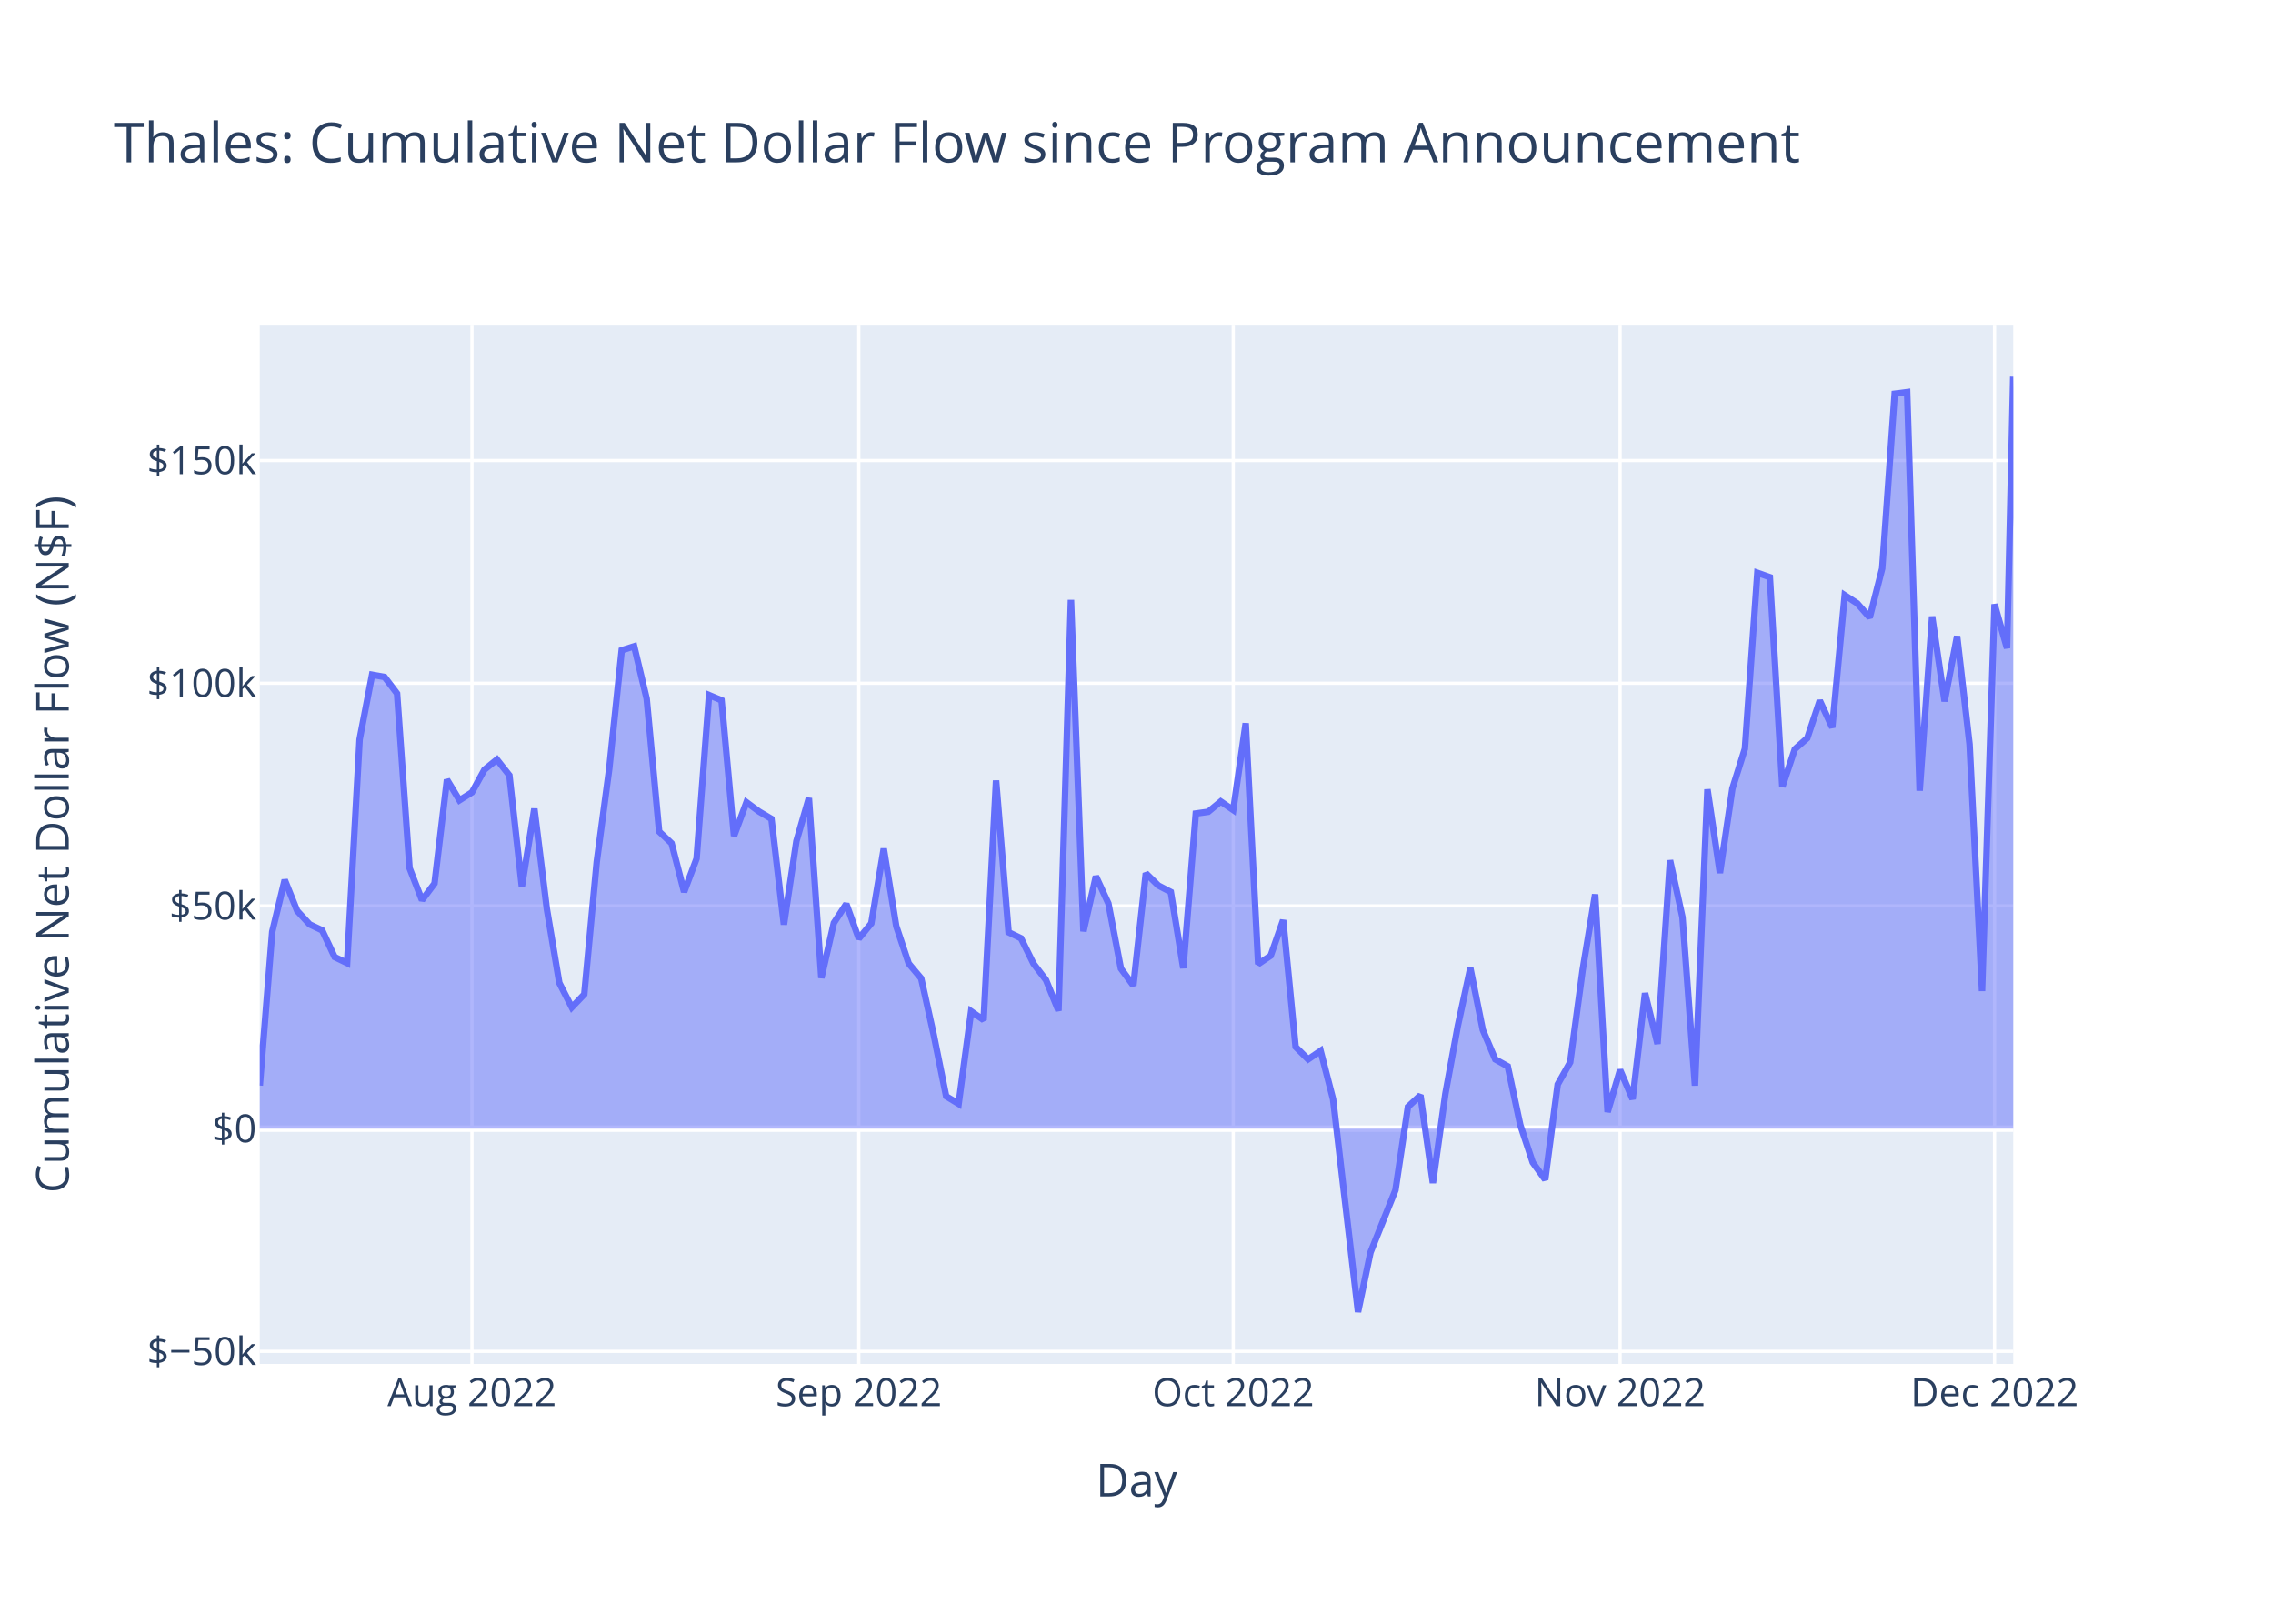
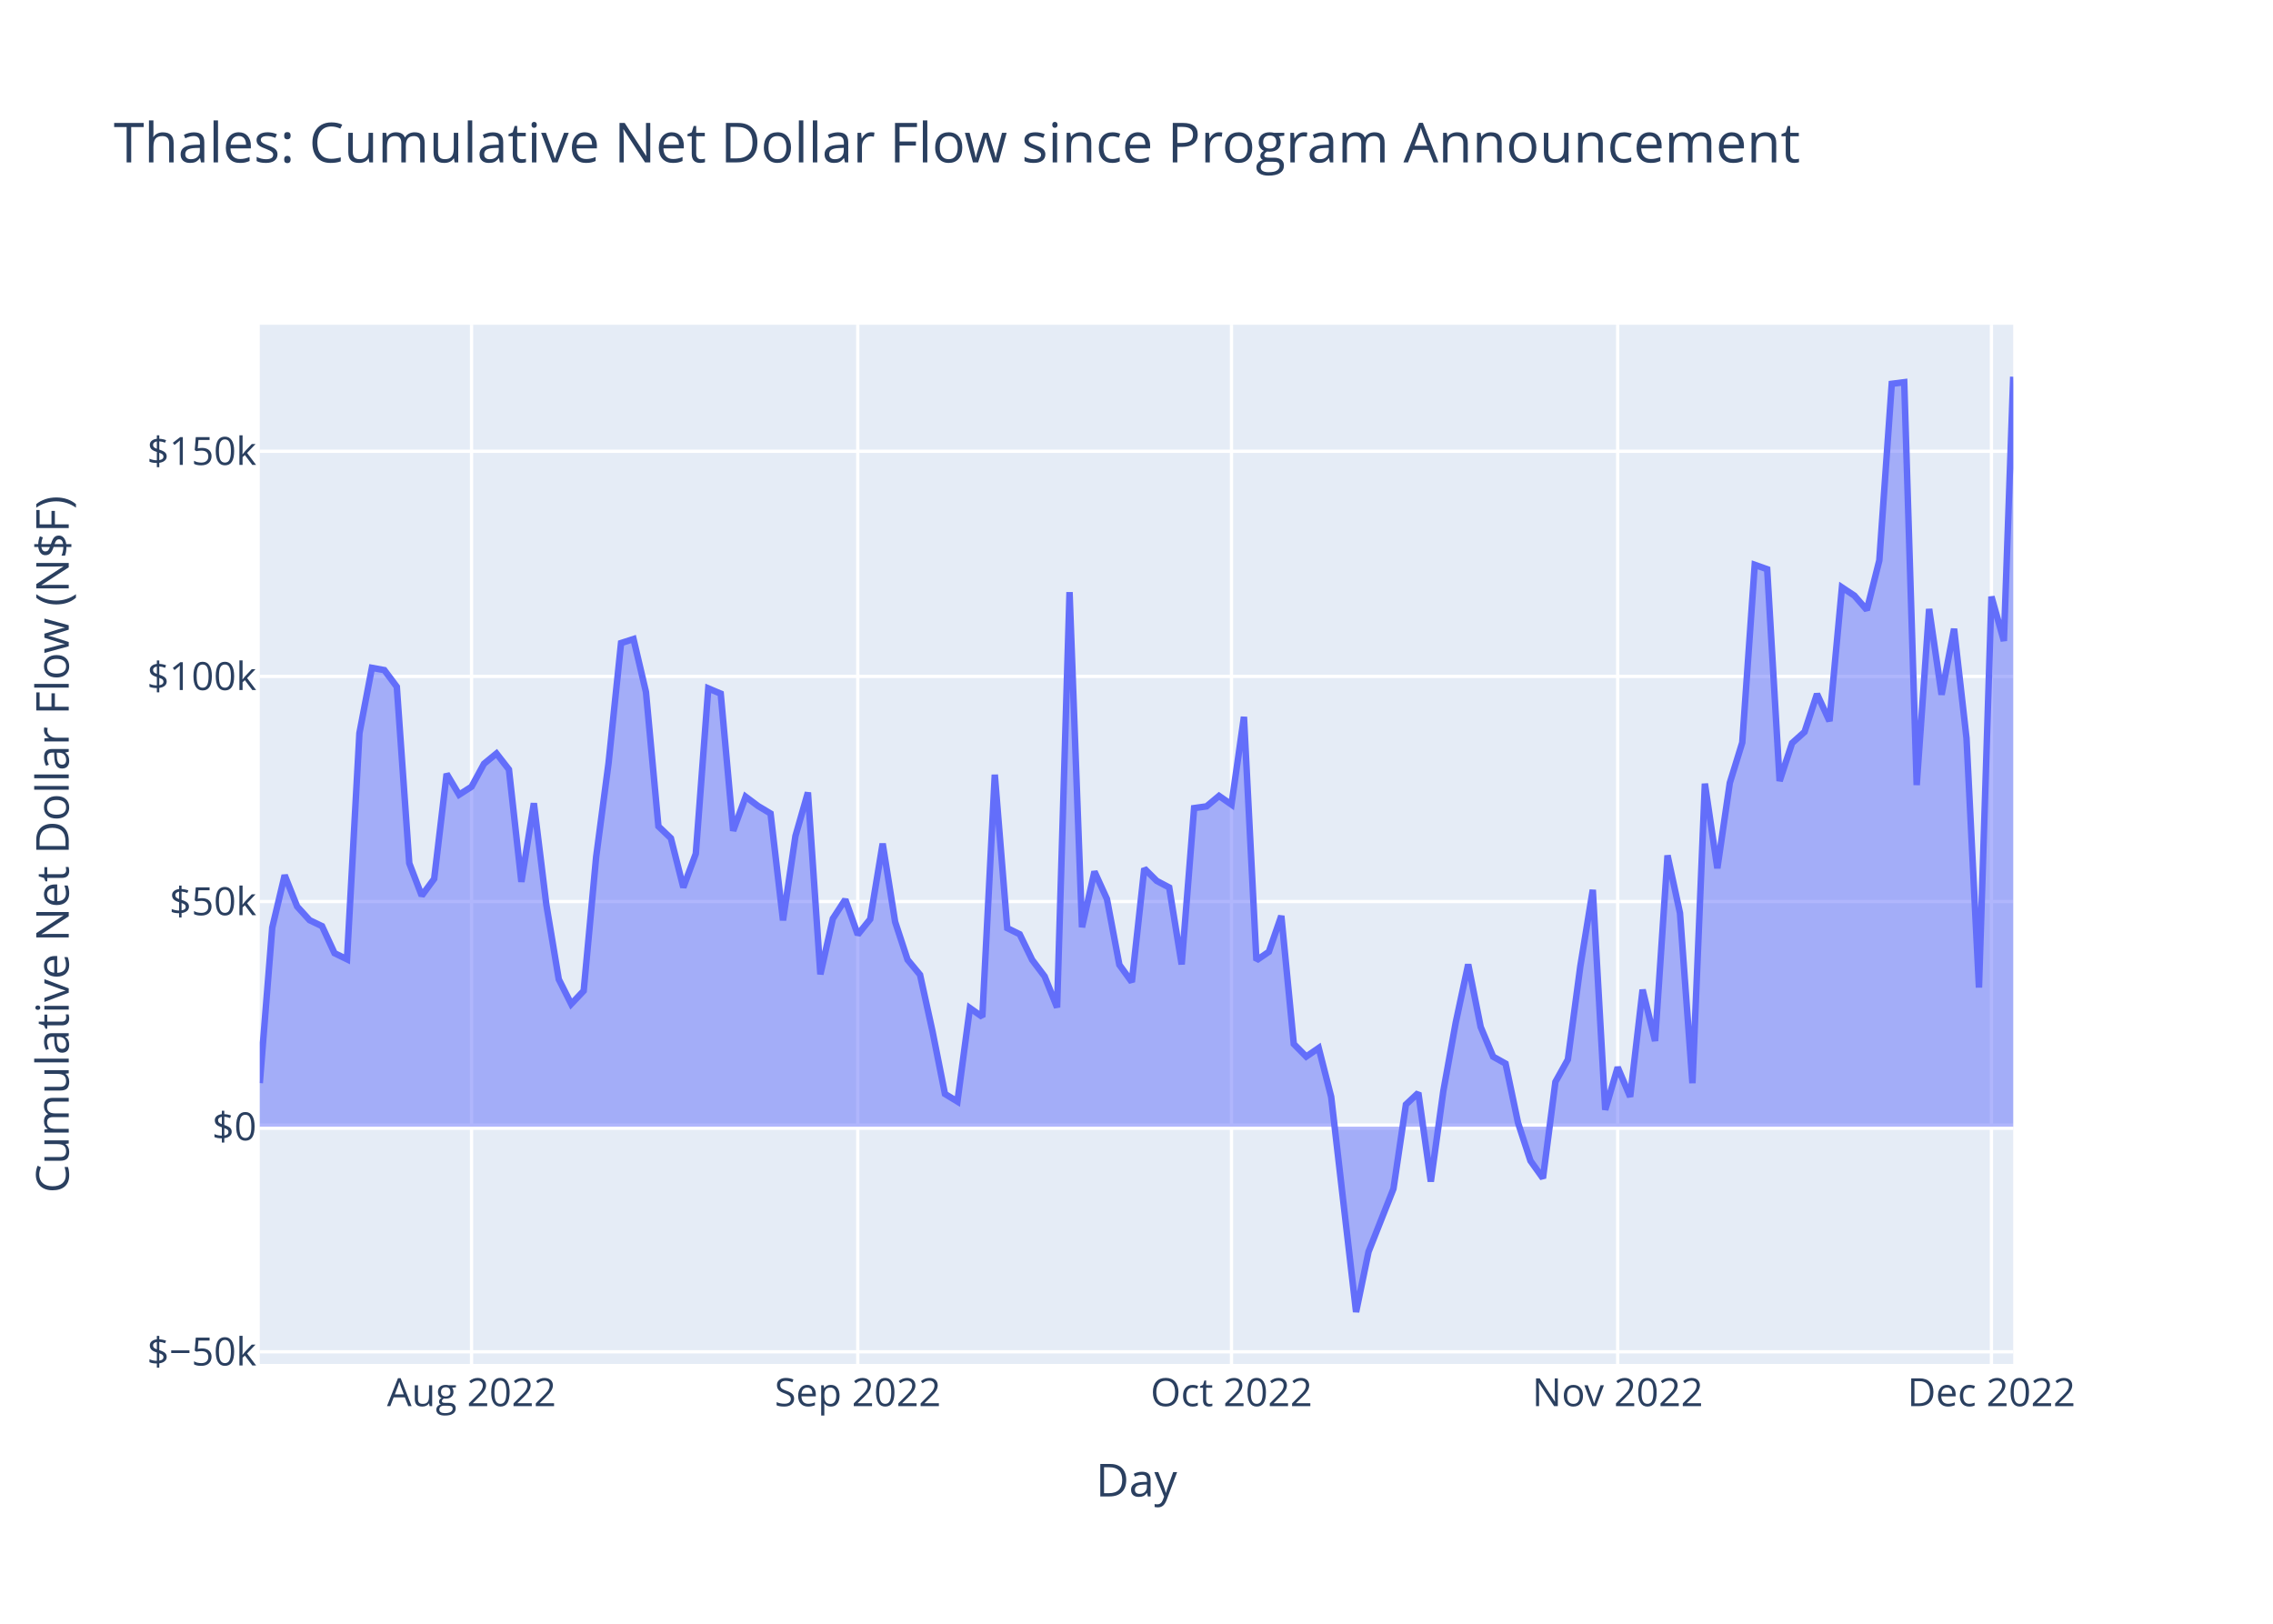
<svg xmlns="http://www.w3.org/2000/svg" class="main-svg" width="700" height="500" style="" viewBox="0 0 700 500">
  <rect x="0" y="0" width="700" height="500" style="fill: rgb(255, 255, 255); fill-opacity: 1;" />
-   <defs id="defs-e798c2">
+   <defs id="defs-d1db68">
    <g class="clips">
-       <clipPath id="clipe798c2xyplot" class="plotclip">
+       <clipPath id="clipd1db68xyplot" class="plotclip">
        <rect width="540" height="320" />
      </clipPath>
-       <clipPath class="axesclip" id="clipe798c2x">
+       <clipPath class="axesclip" id="clipd1db68x">
        <rect x="80" y="0" width="540" height="500" />
      </clipPath>
-       <clipPath class="axesclip" id="clipe798c2y">
+       <clipPath class="axesclip" id="clipd1db68y">
        <rect x="0" y="100" width="700" height="320" />
      </clipPath>
-       <clipPath class="axesclip" id="clipe798c2xy">
+       <clipPath class="axesclip" id="clipd1db68xy">
        <rect x="80" y="100" width="540" height="320" />
      </clipPath>
    </g>
    <g class="gradients" />
    <g class="patterns" />
  </defs>
  <g class="bglayer">
    <rect class="bg" x="80" y="100" width="540" height="320" style="fill: rgb(229, 236, 246); fill-opacity: 1; stroke-width: 0;" />
  </g>
  <g class="layer-below">
    <g class="imagelayer" />
    <g class="shapelayer" />
  </g>
  <g class="cartesianlayer">
    <g class="subplot xy">
      <g class="layer-subplot">
        <g class="shapelayer" />
        <g class="imagelayer" />
      </g>
      <g class="minor-gridlayer">
        <g class="x" />
        <g class="y" />
      </g>
      <g class="gridlayer">
        <g class="x">
-           <path class="xgrid crisp" transform="translate(145.34,0)" d="M0,100v320" style="stroke: rgb(255, 255, 255); stroke-opacity: 1; stroke-width: 1px;" />
-           <path class="xgrid crisp" transform="translate(264.48,0)" d="M0,100v320" style="stroke: rgb(255, 255, 255); stroke-opacity: 1; stroke-width: 1px;" />
-           <path class="xgrid crisp" transform="translate(379.79,0)" d="M0,100v320" style="stroke: rgb(255, 255, 255); stroke-opacity: 1; stroke-width: 1px;" />
-           <path class="xgrid crisp" transform="translate(498.93,0)" d="M0,100v320" style="stroke: rgb(255, 255, 255); stroke-opacity: 1; stroke-width: 1px;" />
-           <path class="xgrid crisp" transform="translate(614.24,0)" d="M0,100v320" style="stroke: rgb(255, 255, 255); stroke-opacity: 1; stroke-width: 1px;" />
+           <path class="xgrid crisp" transform="translate(145.22,0)" d="M0,100v320" style="stroke: rgb(255, 255, 255); stroke-opacity: 1; stroke-width: 1px;" />
+           <path class="xgrid crisp" transform="translate(264.16,0)" d="M0,100v320" style="stroke: rgb(255, 255, 255); stroke-opacity: 1; stroke-width: 1px;" />
+           <path class="xgrid crisp" transform="translate(379.25,0)" d="M0,100v320" style="stroke: rgb(255, 255, 255); stroke-opacity: 1; stroke-width: 1px;" />
+           <path class="xgrid crisp" transform="translate(498.19,0)" d="M0,100v320" style="stroke: rgb(255, 255, 255); stroke-opacity: 1; stroke-width: 1px;" />
+           <path class="xgrid crisp" transform="translate(613.29,0)" d="M0,100v320" style="stroke: rgb(255, 255, 255); stroke-opacity: 1; stroke-width: 1px;" />
        </g>
        <g class="y">
-           <path class="ygrid crisp" transform="translate(0,416.12)" d="M80,0h540" style="stroke: rgb(255, 255, 255); stroke-opacity: 1; stroke-width: 1px;" />
-           <path class="ygrid crisp" transform="translate(0,278.96)" d="M80,0h540" style="stroke: rgb(255, 255, 255); stroke-opacity: 1; stroke-width: 1px;" />
-           <path class="ygrid crisp" transform="translate(0,210.39)" d="M80,0h540" style="stroke: rgb(255, 255, 255); stroke-opacity: 1; stroke-width: 1px;" />
-           <path class="ygrid crisp" transform="translate(0,141.81)" d="M80,0h540" style="stroke: rgb(255, 255, 255); stroke-opacity: 1; stroke-width: 1px;" />
+           <path class="ygrid crisp" transform="translate(0,416.26)" d="M80,0h540" style="stroke: rgb(255, 255, 255); stroke-opacity: 1; stroke-width: 1px;" />
+           <path class="ygrid crisp" transform="translate(0,277.61)" d="M80,0h540" style="stroke: rgb(255, 255, 255); stroke-opacity: 1; stroke-width: 1px;" />
+           <path class="ygrid crisp" transform="translate(0,208.28)" d="M80,0h540" style="stroke: rgb(255, 255, 255); stroke-opacity: 1; stroke-width: 1px;" />
+           <path class="ygrid crisp" transform="translate(0,138.96)" d="M80,0h540" style="stroke: rgb(255, 255, 255); stroke-opacity: 1; stroke-width: 1px;" />
        </g>
      </g>
      <g class="zerolinelayer">
-         <path class="yzl zl crisp" transform="translate(0,347.54)" d="M80,0h540" style="stroke: rgb(255, 255, 255); stroke-opacity: 1; stroke-width: 2px;" />
+         <path class="yzl zl crisp" transform="translate(0,346.93)" d="M80,0h540" style="stroke: rgb(255, 255, 255); stroke-opacity: 1; stroke-width: 2px;" />
      </g>
      <path class="xlines-below" />
      <path class="ylines-below" />
      <g class="overlines-below" />
      <g class="xaxislayer-below" />
      <g class="yaxislayer-below" />
      <g class="overaxes-below" />
-       <g class="plot" transform="translate(80,100)" clip-path="url(#clipe798c2xyplot)">
+       <g class="plot" transform="translate(80,100)" clip-path="url(#clipd1db68xyplot)">
        <g class="scatterlayer mlayer">
-           <g class="trace scatter trace2678dd" style="stroke-miterlimit: 2;">
+           <g class="trace scatter traceca4587" style="stroke-miterlimit: 2;">
            <g class="fills">
              <g>
-                 <path class="js-fill" d="M540,247.54L0,247.54L0,234.27L3.84,186.91L7.69,170.96L11.53,180.49L15.37,184.65L19.22,186.47L23.06,194.7L26.9,196.55L30.75,127.69L34.59,107.78L38.43,108.47L42.28,113.55L46.12,167.3L49.96,177.19L53.81,172.05L57.65,140.07L61.49,146.42L65.34,143.99L69.18,137L73.03,133.88L76.87,138.75L80.71,172.97L84.56,149.02L88.4,179.85L92.24,202.65L96.09,210.19L99.93,206.17L103.77,165.41L107.62,136.73L111.46,100.24L115.3,99.01L119.15,115.14L122.99,156.06L126.83,159.69L130.68,174.66L134.52,164.4L138.36,114.03L142.21,115.64L146.05,157.42L149.89,147.04L153.74,149.88L157.58,152.15L161.42,184.71L165.27,159L169.11,145.75L172.95,201.14L176.8,184.2L180.64,178.35L184.48,189.04L188.33,184.34L192.17,161.33L196.01,185.17L199.86,196.7L203.7,201.28L207.54,218.55L211.39,237.57L215.23,239.89L219.08,211.41L222.92,214.09L226.76,140.33L230.61,187.07L234.45,188.93L238.29,196.74L242.14,201.78L245.98,211.23L249.82,84.72L253.67,186.79L257.51,169.84L261.35,178.19L265.2,198.24L269.04,203.48L272.88,168.91L276.73,172.68L280.57,174.68L284.41,198.12L288.26,150.51L292.1,149.97L295.94,146.8L299.79,149.43L303.63,122.71L307.47,196.87L311.32,194.28L315.16,183.34L319,222.36L322.85,226.19L326.69,223.58L330.53,238.44L338.22,304L342.06,285.66L349.75,266.46L353.6,240.81L357.44,237.25L361.28,264.27L365.13,236.78L368.97,215.84L372.81,198.12L376.66,217.15L380.5,226.21L384.34,228.34L388.19,246.38L392.03,257.95L395.87,263.25L399.72,233.91L403.56,227.1L407.4,198.7L411.25,175.41L415.09,242.41L418.93,229.47L422.78,238.44L426.62,205.82L430.46,221.44L434.31,164.92L438.15,182.48L441.99,234.29L445.84,143.06L449.68,168.82L453.52,142.82L457.37,130.55L461.21,76.39L465.05,77.74L468.9,142.25L472.74,130.69L476.58,127.29L480.43,115.74L484.27,124.01L488.11,83.28L491.96,85.78L495.8,90.15L499.65,75.04L503.49,21.26L507.33,20.77L511.18,143.49L515.02,89.84L518.86,115.96L522.71,95.89L526.55,129.21L530.39,205.18L534.24,86.07L538.08,99.59L540,16" style="fill: rgb(99, 110, 250); fill-opacity: 0.5; stroke-width: 0;" />
+                 <path class="js-fill" d="M540,246.93L0,246.93L0,233.51L3.84,185.64L7.67,169.51L11.51,179.14L15.35,183.35L19.18,185.19L23.02,193.51L26.86,195.38L30.69,125.77L34.53,105.65L38.37,106.35L42.2,111.48L46.04,165.81L49.88,175.81L53.71,170.61L57.55,138.29L61.39,144.71L65.22,142.25L69.06,135.18L72.9,132.03L76.73,136.95L80.57,171.55L84.41,147.34L88.24,178.5L92.08,201.55L95.91,209.17L99.75,205.11L103.59,163.9L107.42,134.92L111.26,98.02L115.1,96.78L118.93,113.09L122.77,154.45L126.61,158.12L130.44,173.26L134.28,162.88L138.12,111.97L141.95,113.59L145.79,155.83L149.63,145.33L153.46,148.2L157.3,150.5L161.14,183.41L164.97,157.43L168.81,144.03L172.65,200.02L176.48,182.89L180.32,176.99L184.16,187.8L187.99,183.04L191.83,159.78L195.67,183.88L199.5,195.53L203.34,200.17L207.18,217.62L211.01,236.85L214.85,239.19L218.69,210.41L222.52,213.12L226.36,138.55L230.2,185.8L234.03,187.68L237.87,195.58L241.71,200.67L245.54,210.22L249.38,82.33L253.22,185.52L257.05,168.38L260.89,176.82L264.72,197.09L268.56,202.39L272.4,167.44L276.23,171.25L280.07,173.28L283.91,196.97L287.74,148.84L291.58,148.3L295.42,145.09L299.25,147.75L303.09,120.74L306.93,195.71L310.76,193.09L314.6,182.03L318.44,221.47L322.27,225.35L326.11,222.71L329.95,237.73L337.62,304L341.46,285.46L349.13,266.06L352.97,240.12L356.8,236.52L360.64,263.84L364.48,236.05L368.31,214.89L372.15,196.97L375.99,216.21L379.82,225.37L383.66,227.52L387.5,245.75L391.33,257.45L395.17,262.81L399.01,233.15L402.84,226.27L406.68,197.56L410.52,174.01L414.35,241.74L418.19,228.66L422.03,237.73L425.86,204.76L429.7,220.55L433.54,163.41L437.37,181.16L441.21,233.54L445.04,141.31L448.88,167.36L452.72,141.07L456.55,128.66L460.39,73.92L464.23,75.28L468.06,140.5L471.9,128.81L475.74,125.37L479.57,113.7L483.41,122.05L487.25,80.88L491.08,83.41L494.92,87.82L498.76,72.56L502.59,18.19L506.43,17.7L510.27,141.75L514.1,87.52L517.94,113.91L521.78,93.62L525.61,127.31L529.45,204.1L533.29,83.71L537.12,97.37L540,16" style="fill: rgb(99, 110, 250); fill-opacity: 0.5; stroke-width: 0;" />
              </g>
            </g>
            <g class="errorbars" />
            <g class="lines">
-               <path class="js-line" d="M0,234.27L3.84,186.91L7.69,170.96L11.53,180.49L15.37,184.65L19.22,186.47L23.06,194.7L26.9,196.55L30.75,127.69L34.59,107.78L38.43,108.47L42.28,113.55L46.12,167.3L49.96,177.19L53.81,172.05L57.65,140.07L61.49,146.42L65.34,143.99L69.18,137L73.03,133.88L76.87,138.75L80.71,172.97L84.56,149.02L88.4,179.85L92.24,202.65L96.09,210.19L99.93,206.17L103.77,165.41L107.62,136.73L111.46,100.24L115.3,99.01L119.15,115.14L122.99,156.06L126.83,159.69L130.68,174.66L134.52,164.4L138.36,114.03L142.21,115.64L146.05,157.42L149.89,147.04L153.74,149.88L157.58,152.15L161.42,184.71L165.27,159L169.11,145.75L172.95,201.14L176.8,184.2L180.64,178.35L184.48,189.04L188.33,184.34L192.17,161.33L196.01,185.17L199.86,196.7L203.7,201.28L207.54,218.55L211.39,237.57L215.23,239.89L219.08,211.41L222.92,214.09L226.76,140.33L230.61,187.07L234.45,188.93L238.29,196.74L242.14,201.78L245.98,211.23L249.82,84.72L253.67,186.79L257.51,169.84L261.35,178.19L265.2,198.24L269.04,203.48L272.88,168.91L276.73,172.68L280.57,174.68L284.41,198.12L288.26,150.51L292.1,149.97L295.94,146.8L299.79,149.43L303.63,122.71L307.47,196.87L311.32,194.28L315.16,183.34L319,222.36L322.85,226.19L326.69,223.58L330.53,238.44L338.22,304L342.06,285.66L349.75,266.46L353.6,240.81L357.44,237.25L361.28,264.27L365.13,236.78L368.97,215.84L372.81,198.12L376.66,217.15L380.5,226.21L384.34,228.34L388.19,246.38L392.03,257.95L395.87,263.25L399.72,233.91L403.56,227.1L407.4,198.7L411.25,175.41L415.09,242.41L418.93,229.47L422.78,238.44L426.62,205.82L430.46,221.44L434.31,164.92L438.15,182.48L441.99,234.29L445.84,143.06L449.68,168.82L453.52,142.82L457.37,130.55L461.21,76.39L465.05,77.74L468.9,142.25L472.74,130.69L476.58,127.29L480.43,115.74L484.27,124.01L488.11,83.28L491.96,85.78L495.8,90.15L499.65,75.04L503.49,21.26L507.33,20.77L511.18,143.49L515.02,89.84L518.86,115.96L522.71,95.89L526.55,129.21L530.39,205.18L534.24,86.07L538.08,99.59L540,16" style="vector-effect: non-scaling-stroke; fill: none; stroke: rgb(99, 110, 250); stroke-opacity: 1; stroke-width: 2px; opacity: 1;" />
+               <path class="js-line" d="M0,233.51L3.84,185.64L7.67,169.51L11.51,179.14L15.35,183.35L19.18,185.19L23.02,193.51L26.86,195.38L30.69,125.77L34.53,105.65L38.37,106.35L42.2,111.48L46.04,165.81L49.88,175.81L53.71,170.61L57.55,138.29L61.39,144.71L65.22,142.25L69.06,135.18L72.9,132.03L76.73,136.95L80.57,171.55L84.41,147.34L88.24,178.5L92.08,201.55L95.91,209.17L99.75,205.11L103.59,163.9L107.42,134.92L111.26,98.02L115.1,96.78L118.93,113.09L122.77,154.45L126.61,158.12L130.44,173.26L134.28,162.88L138.12,111.97L141.95,113.59L145.79,155.83L149.63,145.33L153.46,148.2L157.3,150.5L161.14,183.41L164.97,157.43L168.81,144.03L172.65,200.02L176.48,182.89L180.32,176.99L184.16,187.8L187.99,183.04L191.83,159.78L195.67,183.88L199.5,195.53L203.34,200.17L207.18,217.62L211.01,236.85L214.85,239.19L218.69,210.41L222.52,213.12L226.36,138.55L230.2,185.8L234.03,187.68L237.87,195.58L241.71,200.67L245.54,210.22L249.38,82.33L253.22,185.52L257.05,168.38L260.89,176.82L264.72,197.09L268.56,202.39L272.4,167.44L276.23,171.25L280.07,173.28L283.91,196.97L287.74,148.84L291.58,148.3L295.42,145.09L299.25,147.75L303.09,120.74L306.93,195.71L310.76,193.09L314.6,182.03L318.44,221.47L322.27,225.35L326.11,222.71L329.95,237.73L337.62,304L341.46,285.46L349.13,266.06L352.97,240.12L356.8,236.52L360.64,263.84L364.48,236.05L368.31,214.89L372.15,196.97L375.99,216.21L379.82,225.37L383.66,227.52L387.5,245.75L391.33,257.45L395.17,262.81L399.01,233.15L402.84,226.27L406.68,197.56L410.52,174.01L414.35,241.74L418.19,228.66L422.03,237.73L425.86,204.76L429.7,220.55L433.54,163.41L437.37,181.16L441.21,233.54L445.04,141.31L448.88,167.36L452.72,141.07L456.55,128.66L460.39,73.92L464.23,75.28L468.06,140.5L471.9,128.81L475.74,125.37L479.57,113.7L483.41,122.05L487.25,80.88L491.08,83.41L494.92,87.82L498.76,72.56L502.59,18.19L506.43,17.7L510.27,141.75L514.1,87.52L517.94,113.91L521.78,93.62L525.61,127.31L529.45,204.1L533.29,83.71L537.12,97.37L540,16" style="vector-effect: non-scaling-stroke; fill: none; stroke: rgb(99, 110, 250); stroke-opacity: 1; stroke-width: 2px; opacity: 1;" />
            </g>
            <g class="points" />
            <g class="text" />
          </g>
        </g>
      </g>
      <g class="overplot" />
      <path class="xlines-above crisp" d="M0,0" style="fill: none;" />
      <path class="ylines-above crisp" d="M0,0" style="fill: none;" />
      <g class="overlines-above" />
      <g class="xaxislayer-above">
        <g class="xtick">
-           <text text-anchor="middle" x="0" y="433" transform="translate(145.34,0)" style="font-family: 'Open Sans', verdana, arial, sans-serif; font-size: 12px; fill: rgb(42, 63, 95); fill-opacity: 1; white-space: pre; opacity: 1;">Aug 2022</text>
+           <text text-anchor="middle" x="0" y="433" transform="translate(145.22,0)" style="font-family: 'Open Sans', verdana, arial, sans-serif; font-size: 12px; fill: rgb(42, 63, 95); fill-opacity: 1; white-space: pre; opacity: 1;">Aug 2022</text>
        </g>
        <g class="xtick">
-           <text text-anchor="middle" x="0" y="433" style="font-family: 'Open Sans', verdana, arial, sans-serif; font-size: 12px; fill: rgb(42, 63, 95); fill-opacity: 1; white-space: pre; opacity: 1;" transform="translate(264.48,0)">Sep 2022</text>
+           <text text-anchor="middle" x="0" y="433" style="font-family: 'Open Sans', verdana, arial, sans-serif; font-size: 12px; fill: rgb(42, 63, 95); fill-opacity: 1; white-space: pre; opacity: 1;" transform="translate(264.16,0)">Sep 2022</text>
        </g>
        <g class="xtick">
-           <text text-anchor="middle" x="0" y="433" style="font-family: 'Open Sans', verdana, arial, sans-serif; font-size: 12px; fill: rgb(42, 63, 95); fill-opacity: 1; white-space: pre; opacity: 1;" transform="translate(379.79,0)">Oct 2022</text>
+           <text text-anchor="middle" x="0" y="433" style="font-family: 'Open Sans', verdana, arial, sans-serif; font-size: 12px; fill: rgb(42, 63, 95); fill-opacity: 1; white-space: pre; opacity: 1;" transform="translate(379.25,0)">Oct 2022</text>
        </g>
        <g class="xtick">
-           <text text-anchor="middle" x="0" y="433" style="font-family: 'Open Sans', verdana, arial, sans-serif; font-size: 12px; fill: rgb(42, 63, 95); fill-opacity: 1; white-space: pre; opacity: 1;" transform="translate(498.93,0)">Nov 2022</text>
+           <text text-anchor="middle" x="0" y="433" style="font-family: 'Open Sans', verdana, arial, sans-serif; font-size: 12px; fill: rgb(42, 63, 95); fill-opacity: 1; white-space: pre; opacity: 1;" transform="translate(498.19,0)">Nov 2022</text>
        </g>
        <g class="xtick">
-           <text text-anchor="middle" x="0" y="433" style="font-family: 'Open Sans', verdana, arial, sans-serif; font-size: 12px; fill: rgb(42, 63, 95); fill-opacity: 1; white-space: pre; opacity: 1;" transform="translate(614.24,0)">Dec 2022</text>
+           <text text-anchor="middle" x="0" y="433" style="font-family: 'Open Sans', verdana, arial, sans-serif; font-size: 12px; fill: rgb(42, 63, 95); fill-opacity: 1; white-space: pre; opacity: 1;" transform="translate(613.29,0)">Dec 2022</text>
        </g>
      </g>
      <g class="yaxislayer-above">
        <g class="ytick">
-           <text text-anchor="end" x="79" y="4.2" transform="translate(0,416.12)" style="font-family: 'Open Sans', verdana, arial, sans-serif; font-size: 12px; fill: rgb(42, 63, 95); fill-opacity: 1; white-space: pre; opacity: 1;">$−50k</text>
+           <text text-anchor="end" x="79" y="4.2" transform="translate(0,416.26)" style="font-family: 'Open Sans', verdana, arial, sans-serif; font-size: 12px; fill: rgb(42, 63, 95); fill-opacity: 1; white-space: pre; opacity: 1;">$−50k</text>
        </g>
        <g class="ytick">
-           <text text-anchor="end" x="79" y="4.2" style="font-family: 'Open Sans', verdana, arial, sans-serif; font-size: 12px; fill: rgb(42, 63, 95); fill-opacity: 1; white-space: pre; opacity: 1;" transform="translate(0,347.54)">$0</text>
+           <text text-anchor="end" x="79" y="4.2" style="font-family: 'Open Sans', verdana, arial, sans-serif; font-size: 12px; fill: rgb(42, 63, 95); fill-opacity: 1; white-space: pre; opacity: 1;" transform="translate(0,346.93)">$0</text>
        </g>
        <g class="ytick">
-           <text text-anchor="end" x="79" y="4.2" style="font-family: 'Open Sans', verdana, arial, sans-serif; font-size: 12px; fill: rgb(42, 63, 95); fill-opacity: 1; white-space: pre; opacity: 1;" transform="translate(0,278.96)">$50k</text>
+           <text text-anchor="end" x="79" y="4.2" style="font-family: 'Open Sans', verdana, arial, sans-serif; font-size: 12px; fill: rgb(42, 63, 95); fill-opacity: 1; white-space: pre; opacity: 1;" transform="translate(0,277.61)">$50k</text>
        </g>
        <g class="ytick">
-           <text text-anchor="end" x="79" y="4.2" style="font-family: 'Open Sans', verdana, arial, sans-serif; font-size: 12px; fill: rgb(42, 63, 95); fill-opacity: 1; white-space: pre; opacity: 1;" transform="translate(0,210.39)">$100k</text>
+           <text text-anchor="end" x="79" y="4.2" style="font-family: 'Open Sans', verdana, arial, sans-serif; font-size: 12px; fill: rgb(42, 63, 95); fill-opacity: 1; white-space: pre; opacity: 1;" transform="translate(0,208.28)">$100k</text>
        </g>
        <g class="ytick">
-           <text text-anchor="end" x="79" y="4.2" style="font-family: 'Open Sans', verdana, arial, sans-serif; font-size: 12px; fill: rgb(42, 63, 95); fill-opacity: 1; white-space: pre; opacity: 1;" transform="translate(0,141.81)">$150k</text>
+           <text text-anchor="end" x="79" y="4.2" style="font-family: 'Open Sans', verdana, arial, sans-serif; font-size: 12px; fill: rgb(42, 63, 95); fill-opacity: 1; white-space: pre; opacity: 1;" transform="translate(0,138.96)">$150k</text>
        </g>
      </g>
      <g class="overaxes-above" />
    </g>
  </g>
  <g class="polarlayer" />
  <g class="smithlayer" />
  <g class="ternarylayer" />
  <g class="geolayer" />
  <g class="funnelarealayer" />
  <g class="pielayer" />
  <g class="iciclelayer" />
  <g class="treemaplayer" />
  <g class="sunburstlayer" />
  <g class="glimages" />
-   <defs id="topdefs-e798c2">
+   <defs id="topdefs-d1db68">
    <g class="clips" />
  </defs>
  <g class="layer-above">
    <g class="imagelayer" />
    <g class="shapelayer" />
  </g>
  <g class="infolayer">
    <g class="g-gtitle">
      <text class="gtitle" x="35" y="50" text-anchor="start" dy="0em" style="font-family: 'Open Sans', verdana, arial, sans-serif; font-size: 17px; fill: rgb(42, 63, 95); opacity: 1; font-weight: normal; white-space: pre;">Thales: Cumulative Net Dollar Flow since Program Announcement</text>
    </g>
    <g class="g-xtitle">
      <text class="xtitle" x="350" y="460.8" text-anchor="middle" style="font-family: 'Open Sans', verdana, arial, sans-serif; font-size: 14px; fill: rgb(42, 63, 95); opacity: 1; font-weight: normal; white-space: pre;">Day</text>
    </g>
    <g class="g-ytitle">
      <text class="ytitle" transform="rotate(-90,21.16875,260)" x="21.169" y="260" text-anchor="middle" style="font-family: 'Open Sans', verdana, arial, sans-serif; font-size: 14px; fill: rgb(42, 63, 95); opacity: 1; font-weight: normal; white-space: pre;">Cumulative Net Dollar Flow (N$F)</text>
    </g>
  </g>
</svg>
